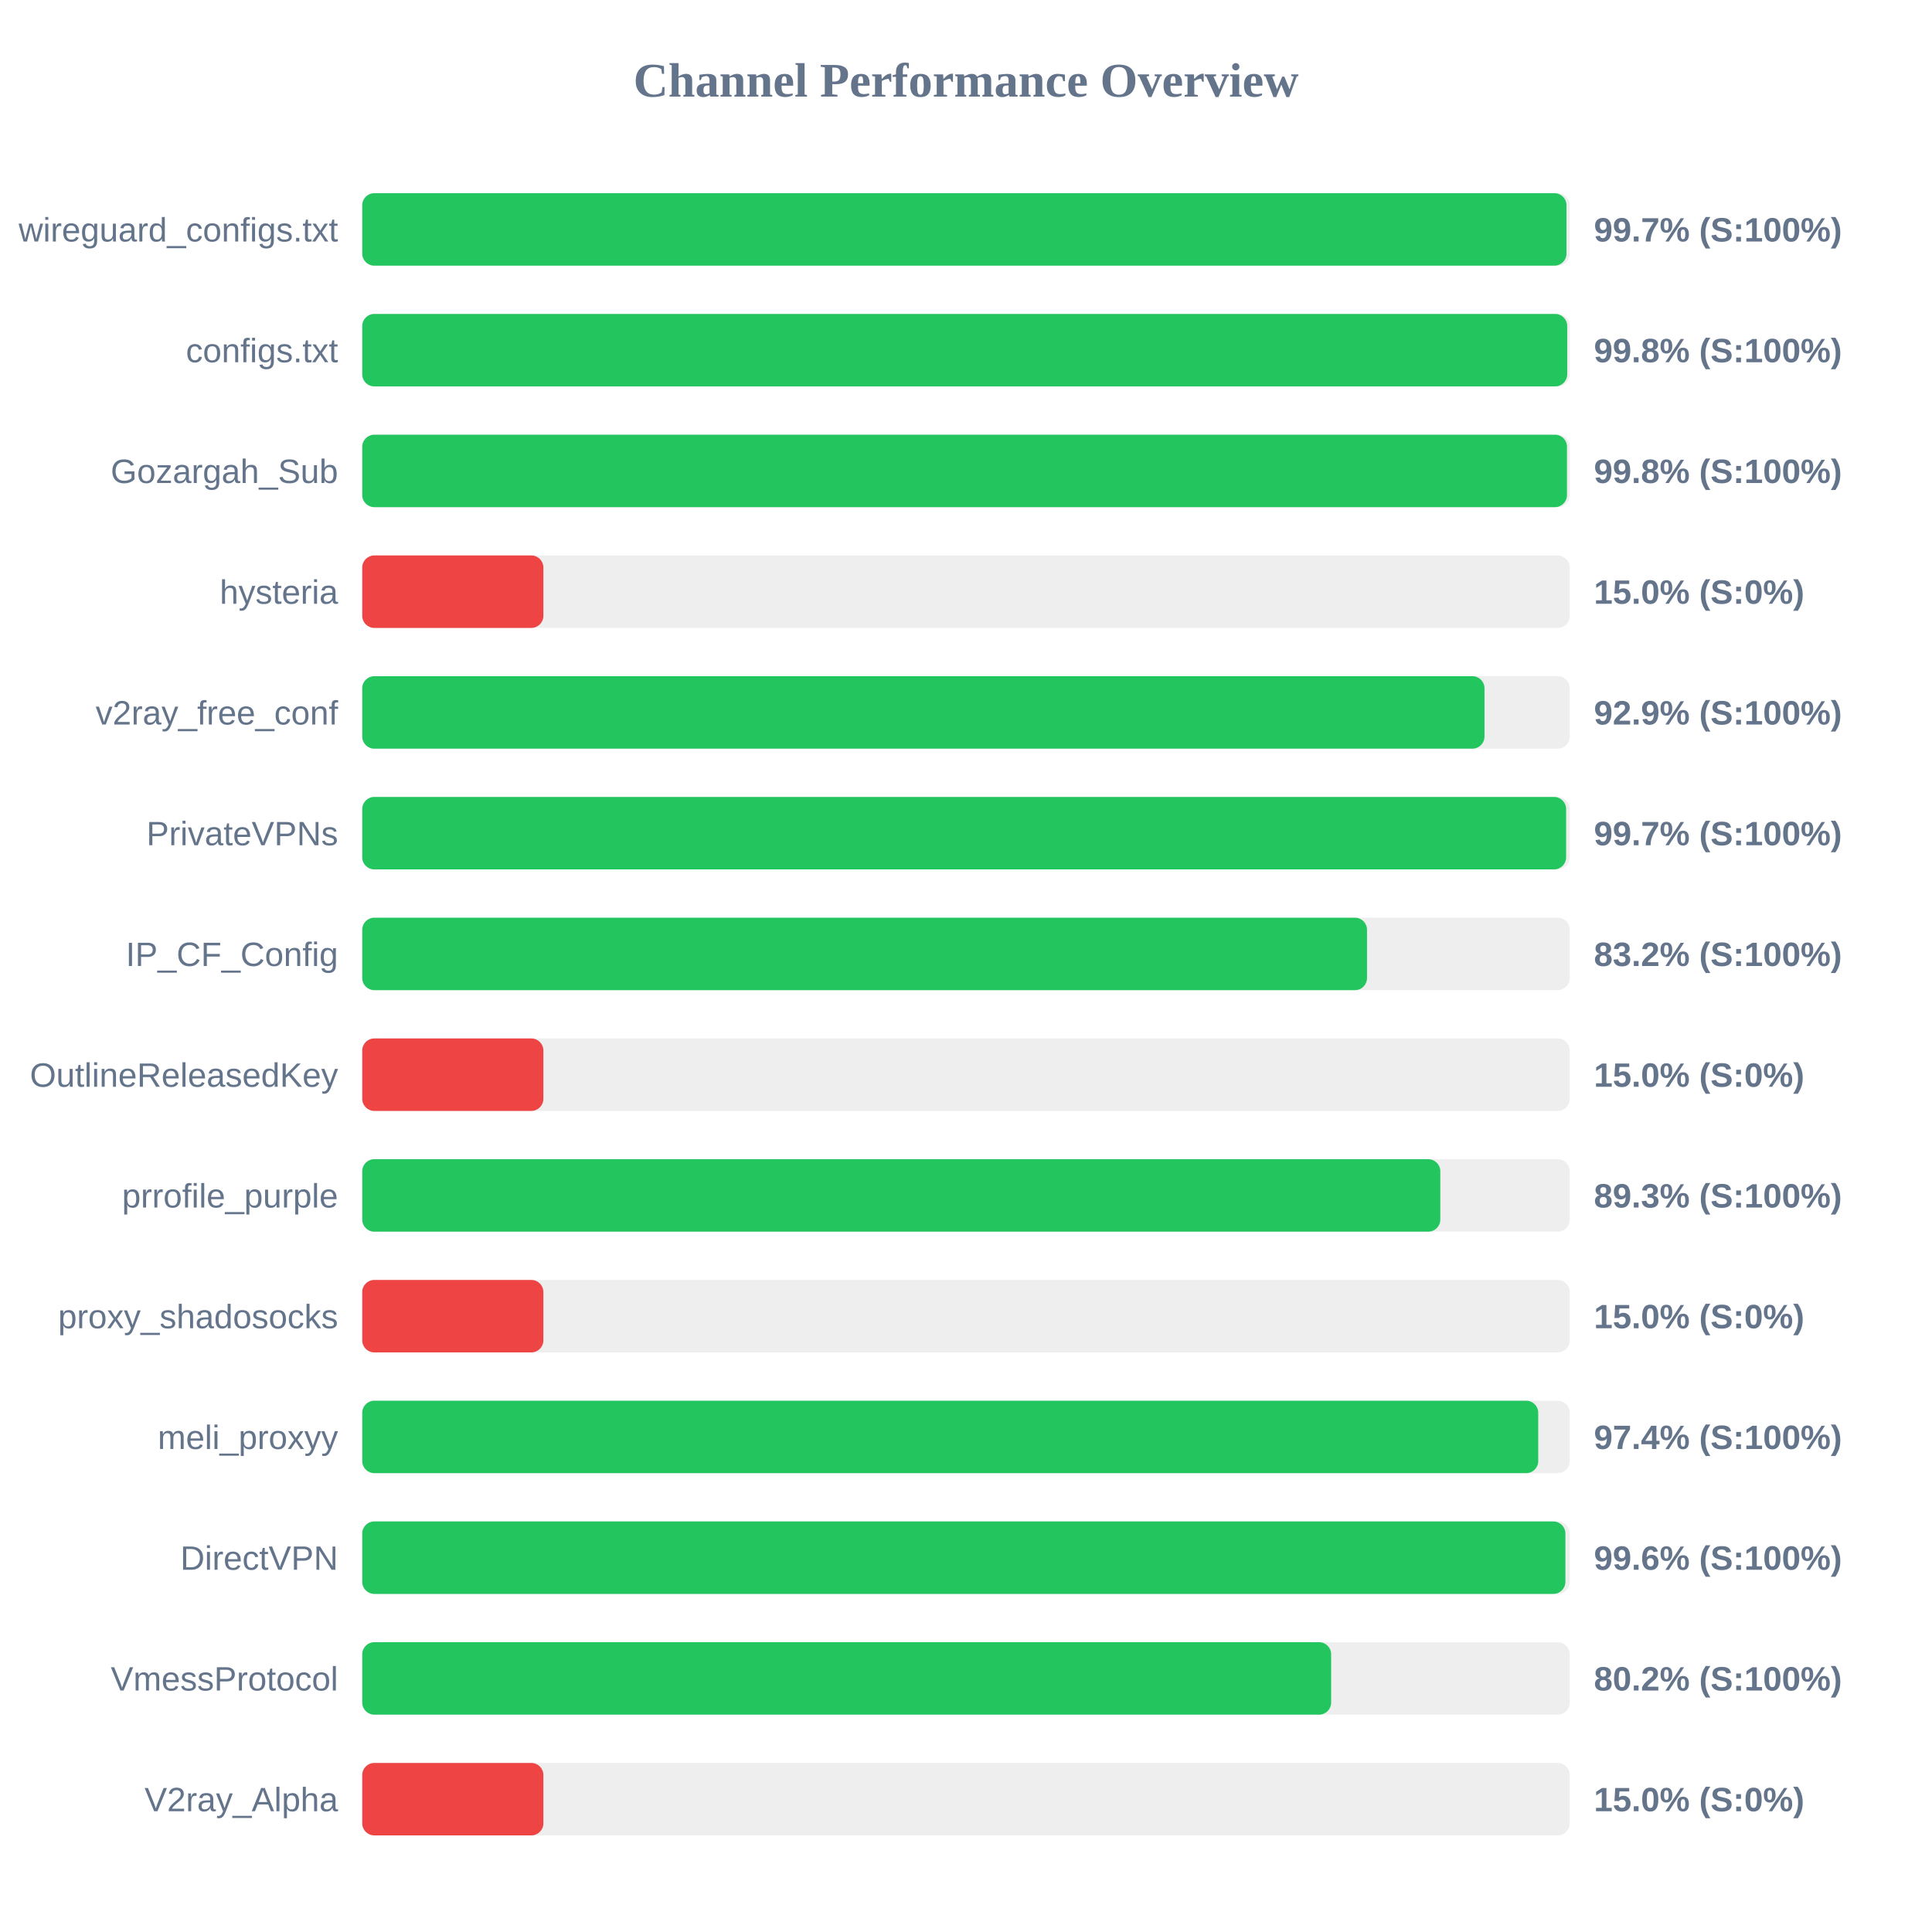
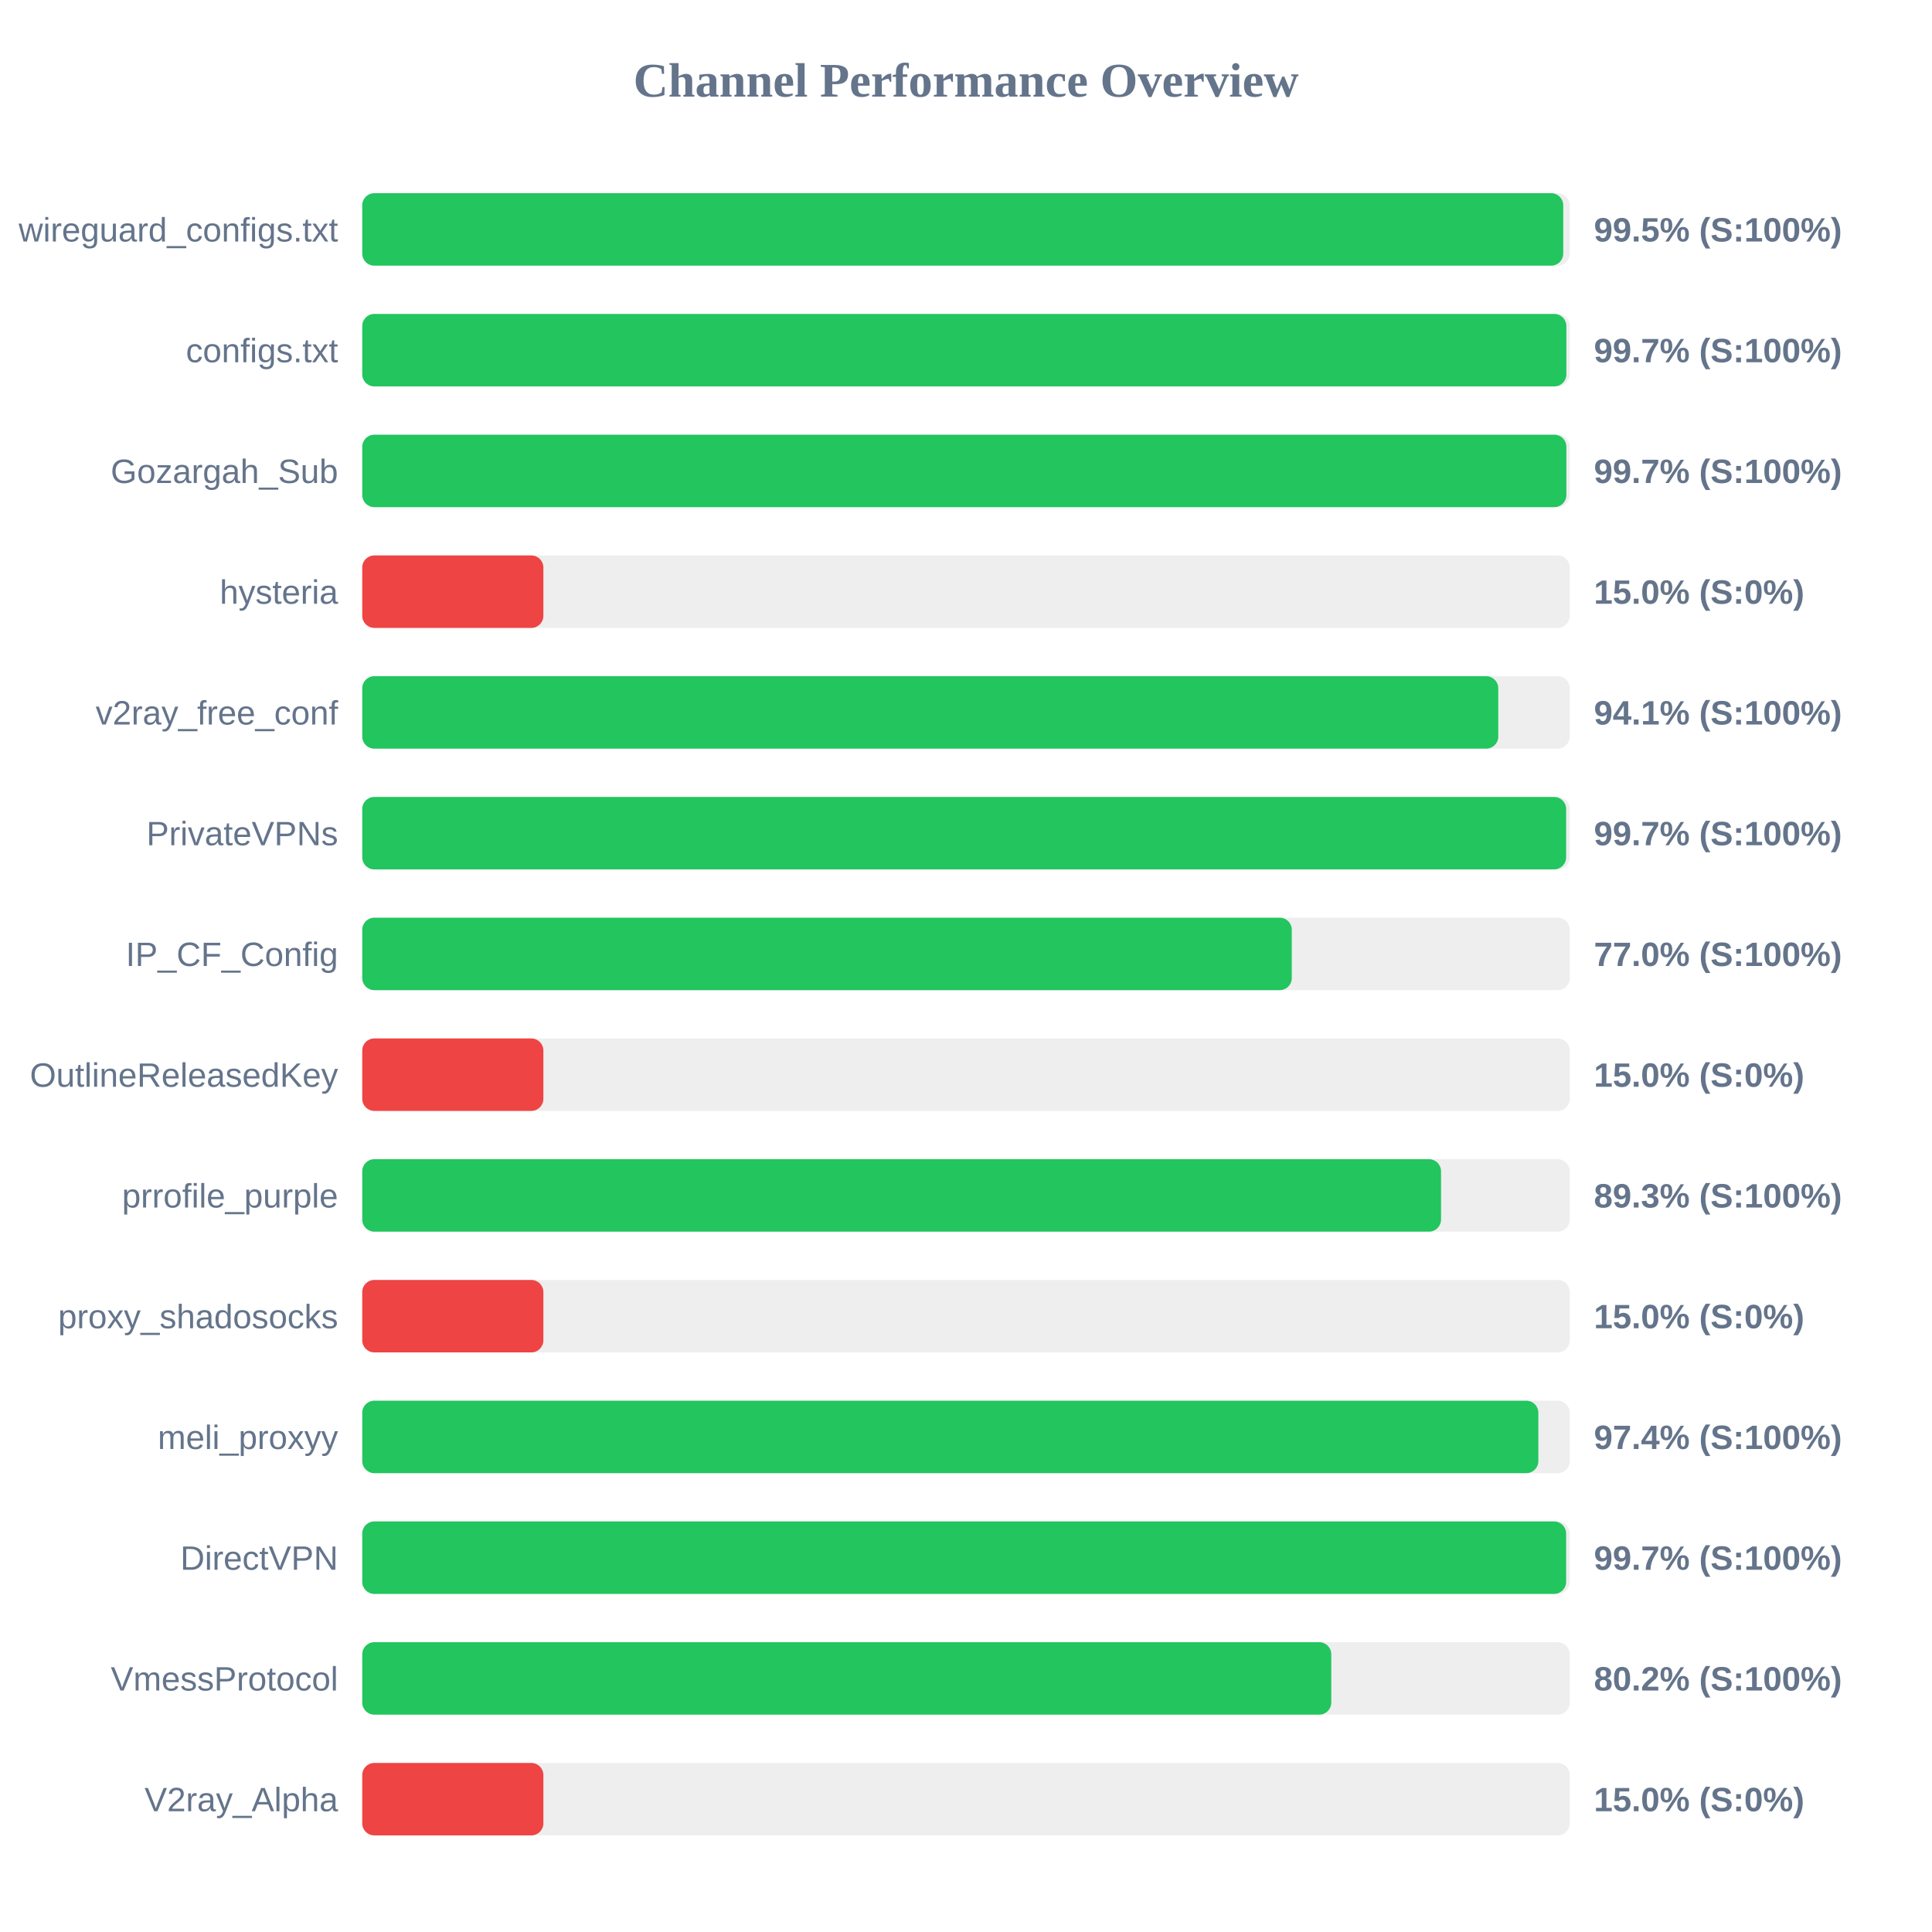
<svg xmlns="http://www.w3.org/2000/svg" width="800" height="800" version="1.1">
  <style>
        .row { font: 14px Arial; fill: #64748b; }
        .score { font: bold 14px Arial; fill: #64748b; }
    </style>
  <text x="400" y="40" text-anchor="middle" font-size="20px" font-weight="bold" fill="#64748b">Channel Performance Overview</text>
  <rect x="150" y="80" width="500" height="30" fill="#eee" rx="5" />
-   <rect x="150" y="80" width="498.65" height="30" fill="#22c55e" rx="5" />
+   <rect x="150" y="80" width="497.3" height="30" fill="#22c55e" rx="5" />
  <text x="140" y="100" text-anchor="end" class="row">wireguard_configs.txt</text>
-   <text x="660" y="100" text-anchor="start" class="score">99.7% (S:100%)</text>
+   <text x="660" y="100" text-anchor="start" class="score">99.5% (S:100%)</text>
  <rect x="150" y="130" width="500" height="30" fill="#eee" rx="5" />
-   <rect x="150" y="130" width="498.95" height="30" fill="#22c55e" rx="5" />
+   <rect x="150" y="130" width="498.6" height="30" fill="#22c55e" rx="5" />
  <text x="140" y="150" text-anchor="end" class="row">configs.txt</text>
-   <text x="660" y="150" text-anchor="start" class="score">99.8% (S:100%)</text>
+   <text x="660" y="150" text-anchor="start" class="score">99.7% (S:100%)</text>
  <rect x="150" y="180" width="500" height="30" fill="#eee" rx="5" />
-   <rect x="150" y="180" width="498.85" height="30" fill="#22c55e" rx="5" />
+   <rect x="150" y="180" width="498.6" height="30" fill="#22c55e" rx="5" />
  <text x="140" y="200" text-anchor="end" class="row">Gozargah_Sub</text>
-   <text x="660" y="200" text-anchor="start" class="score">99.8% (S:100%)</text>
+   <text x="660" y="200" text-anchor="start" class="score">99.7% (S:100%)</text>
  <rect x="150" y="230" width="500" height="30" fill="#eee" rx="5" />
  <rect x="150" y="230" width="75.0" height="30" fill="#ef4444" rx="5" />
  <text x="140" y="250" text-anchor="end" class="row">hysteria</text>
  <text x="660" y="250" text-anchor="start" class="score">15.0% (S:0%)</text>
  <rect x="150" y="280" width="500" height="30" fill="#eee" rx="5" />
-   <rect x="150" y="280" width="464.7" height="30" fill="#22c55e" rx="5" />
+   <rect x="150" y="280" width="470.4" height="30" fill="#22c55e" rx="5" />
  <text x="140" y="300" text-anchor="end" class="row">v2ray_free_conf</text>
-   <text x="660" y="300" text-anchor="start" class="score">92.9% (S:100%)</text>
+   <text x="660" y="300" text-anchor="start" class="score">94.1% (S:100%)</text>
  <rect x="150" y="330" width="500" height="30" fill="#eee" rx="5" />
  <rect x="150" y="330" width="498.5" height="30" fill="#22c55e" rx="5" />
  <text x="140" y="350" text-anchor="end" class="row">PrivateVPNs</text>
  <text x="660" y="350" text-anchor="start" class="score">99.7% (S:100%)</text>
  <rect x="150" y="380" width="500" height="30" fill="#eee" rx="5" />
-   <rect x="150" y="380" width="416.05" height="30" fill="#22c55e" rx="5" />
+   <rect x="150" y="380" width="384.9" height="30" fill="#22c55e" rx="5" />
  <text x="140" y="400" text-anchor="end" class="row">IP_CF_Config</text>
-   <text x="660" y="400" text-anchor="start" class="score">83.2% (S:100%)</text>
+   <text x="660" y="400" text-anchor="start" class="score">77.0% (S:100%)</text>
  <rect x="150" y="430" width="500" height="30" fill="#eee" rx="5" />
  <rect x="150" y="430" width="75.0" height="30" fill="#ef4444" rx="5" />
  <text x="140" y="450" text-anchor="end" class="row">OutlineReleasedKey</text>
  <text x="660" y="450" text-anchor="start" class="score">15.0% (S:0%)</text>
  <rect x="150" y="480" width="500" height="30" fill="#eee" rx="5" />
-   <rect x="150" y="480" width="446.4" height="30" fill="#22c55e" rx="5" />
+   <rect x="150" y="480" width="446.7" height="30" fill="#22c55e" rx="5" />
  <text x="140" y="500" text-anchor="end" class="row">prrofile_purple</text>
  <text x="660" y="500" text-anchor="start" class="score">89.3% (S:100%)</text>
  <rect x="150" y="530" width="500" height="30" fill="#eee" rx="5" />
  <rect x="150" y="530" width="75.0" height="30" fill="#ef4444" rx="5" />
  <text x="140" y="550" text-anchor="end" class="row">proxy_shadosocks</text>
  <text x="660" y="550" text-anchor="start" class="score">15.0% (S:0%)</text>
  <rect x="150" y="580" width="500" height="30" fill="#eee" rx="5" />
-   <rect x="150" y="580" width="486.95" height="30" fill="#22c55e" rx="5" />
+   <rect x="150" y="580" width="487.0" height="30" fill="#22c55e" rx="5" />
  <text x="140" y="600" text-anchor="end" class="row">meli_proxyy</text>
  <text x="660" y="600" text-anchor="start" class="score">97.4% (S:100%)</text>
  <rect x="150" y="630" width="500" height="30" fill="#eee" rx="5" />
-   <rect x="150" y="630" width="498.2" height="30" fill="#22c55e" rx="5" />
+   <rect x="150" y="630" width="498.5" height="30" fill="#22c55e" rx="5" />
  <text x="140" y="650" text-anchor="end" class="row">DirectVPN</text>
-   <text x="660" y="650" text-anchor="start" class="score">99.6% (S:100%)</text>
+   <text x="660" y="650" text-anchor="start" class="score">99.7% (S:100%)</text>
  <rect x="150" y="680" width="500" height="30" fill="#eee" rx="5" />
-   <rect x="150" y="680" width="401.2" height="30" fill="#22c55e" rx="5" />
+   <rect x="150" y="680" width="401.25" height="30" fill="#22c55e" rx="5" />
  <text x="140" y="700" text-anchor="end" class="row">VmessProtocol</text>
  <text x="660" y="700" text-anchor="start" class="score">80.2% (S:100%)</text>
  <rect x="150" y="730" width="500" height="30" fill="#eee" rx="5" />
  <rect x="150" y="730" width="75.0" height="30" fill="#ef4444" rx="5" />
  <text x="140" y="750" text-anchor="end" class="row">V2ray_Alpha</text>
  <text x="660" y="750" text-anchor="start" class="score">15.0% (S:0%)</text>
</svg>
